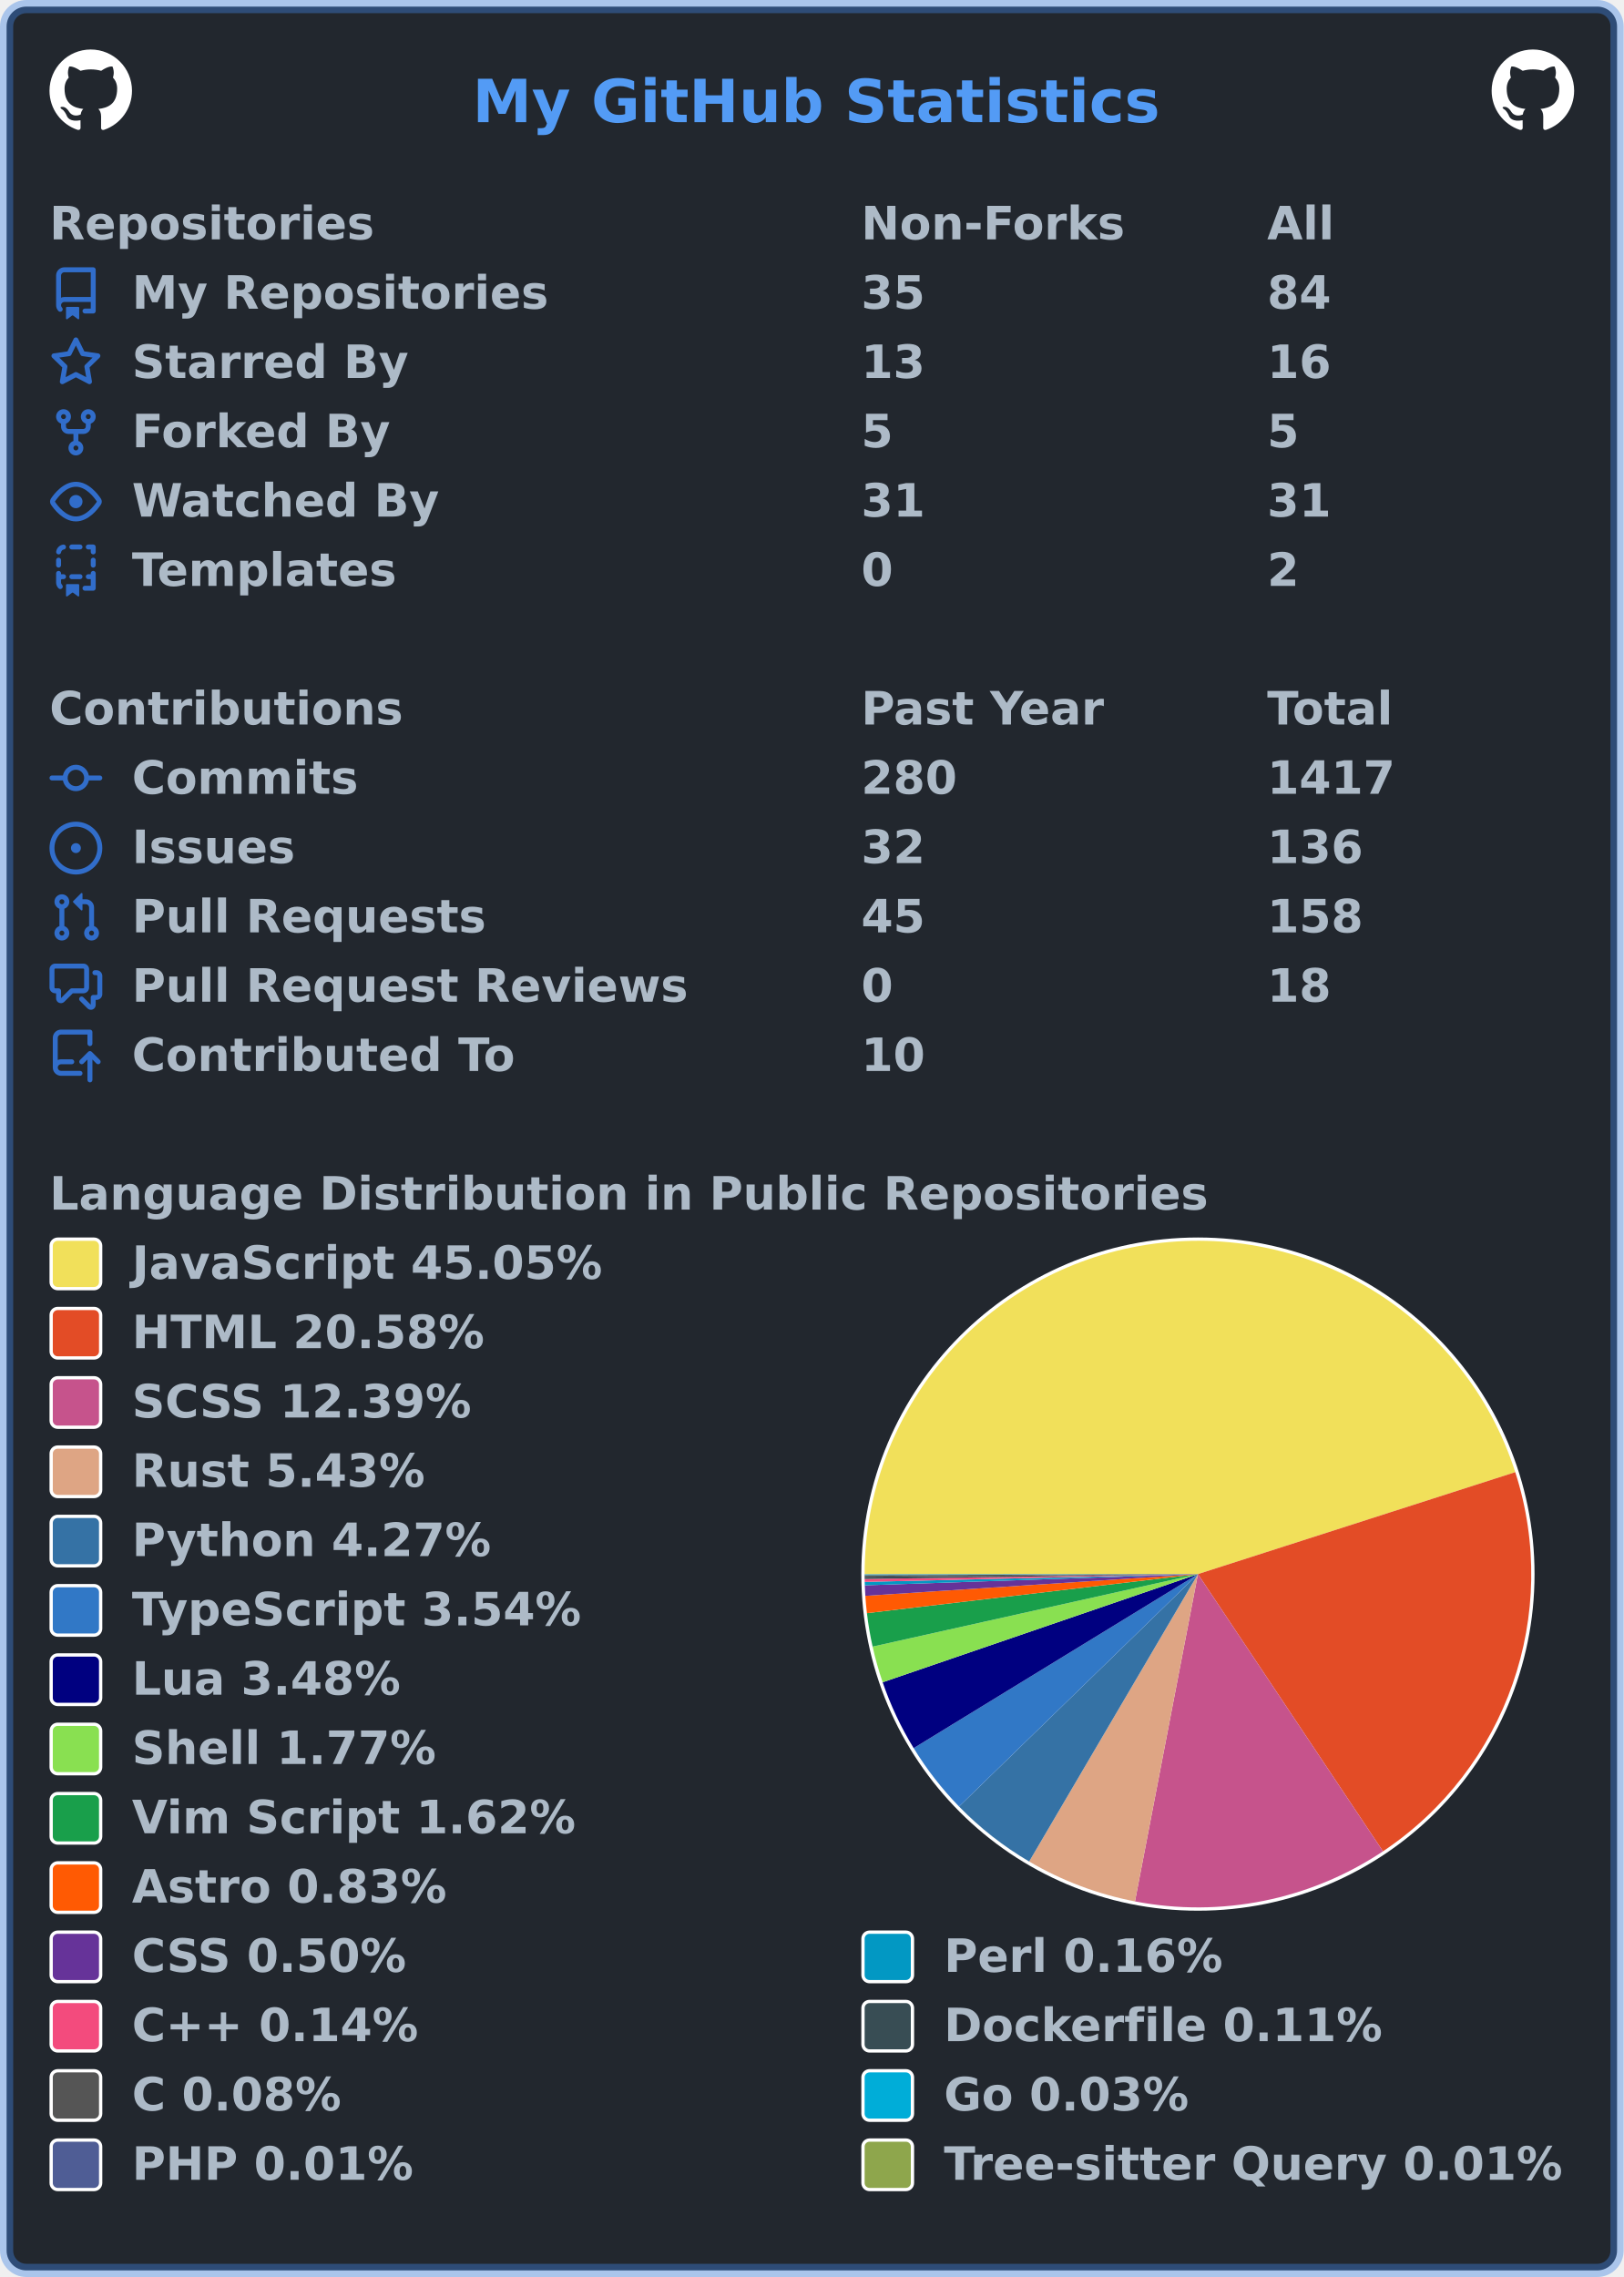
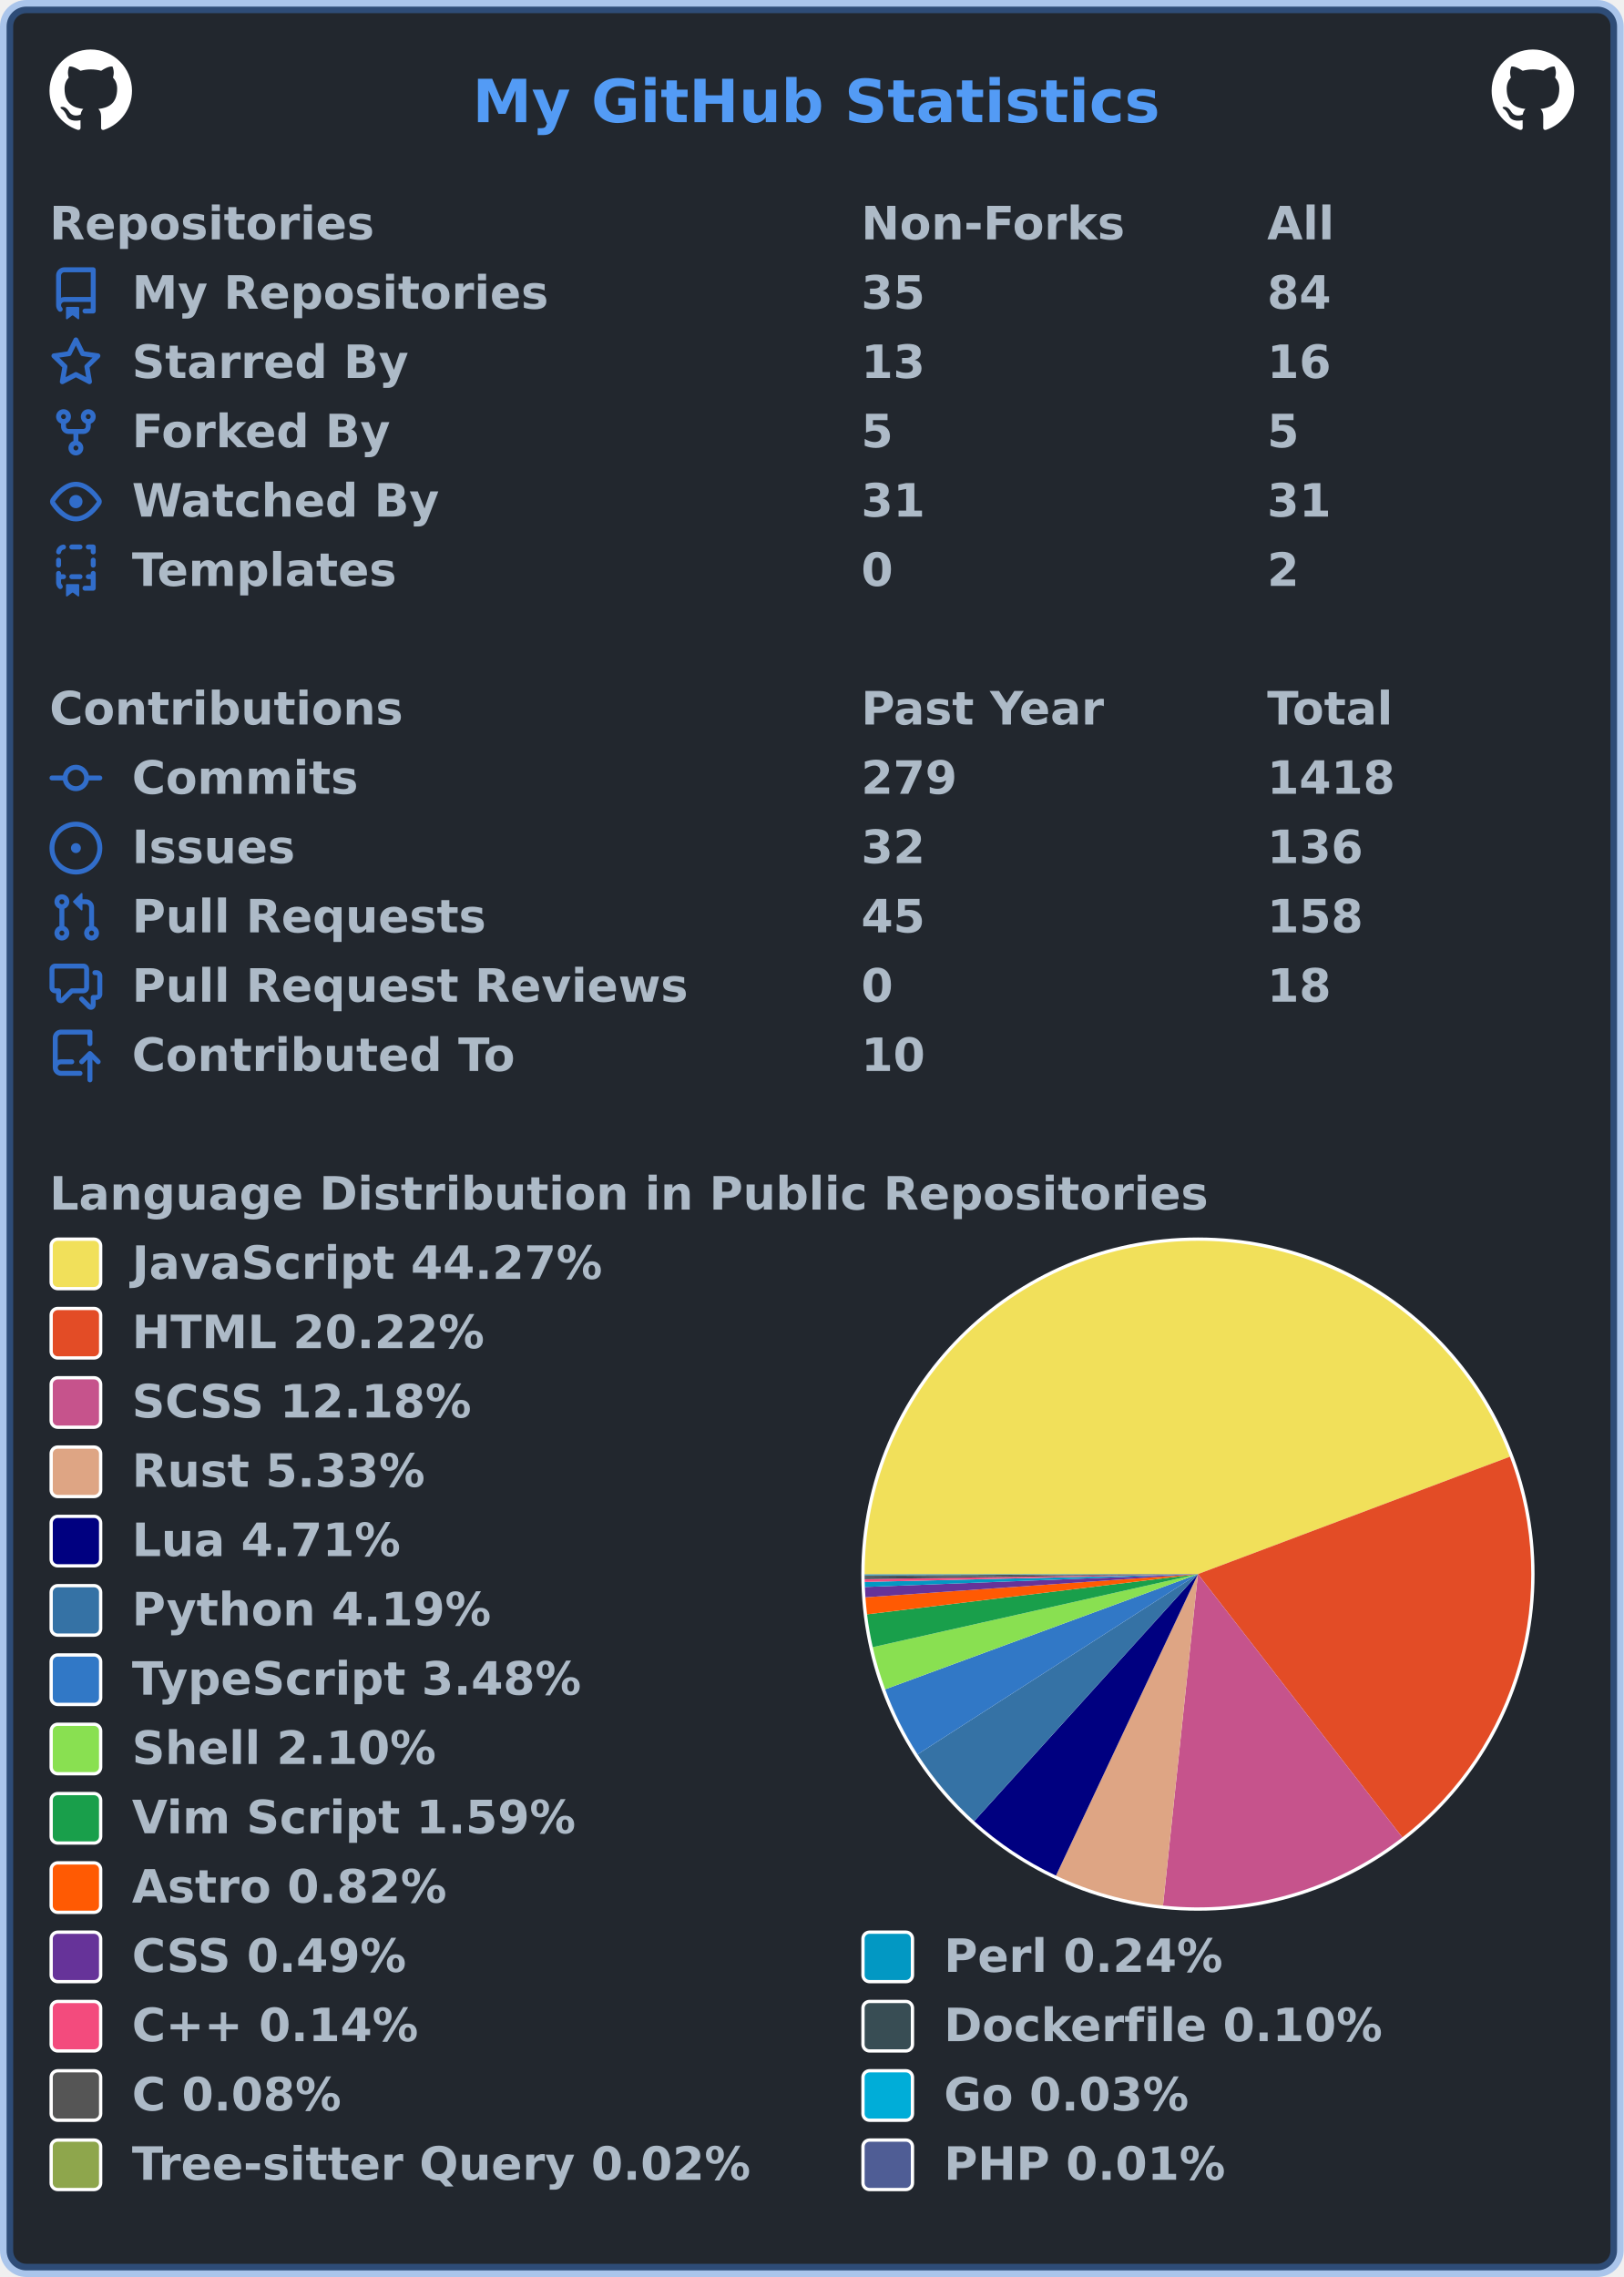
<svg xmlns="http://www.w3.org/2000/svg" width="492" height="690" viewBox="0 0 492 690" lang="en" xml:lang="en">
  <rect x="2" y="2" stroke-width="4" rx="6" width="488" height="686" stroke="rgba(65,132,228,0.4)" fill="#22272e" />
  <g font-weight="600" font-size="110pt" font-family="Verdana,Geneva,DejaVu Sans,sans-serif" text-rendering="geometricPrecision">
    <text x="1164" y="301" lengthAdjust="spacingAndGlyphs" textLength="1671" transform="scale(0.123)" fill="#539bf5">My GitHub Statistics</text>
    <svg x="15" y="15" width="25" height="25" viewBox="0 0 16 16">
      <path fill="#ffffff" fill-rule="evenodd" d="M8 0C3.58 0 0 3.58 0 8c0 3.54 2.29 6.53 5.47 7.59.4.07.55-.17.55-.38 0-.19-.01-.82-.01-1.49-2.01.37-2.53-.49-2.69-.94-.09-.23-.48-.94-.82-1.13-.28-.15-.68-.52-.01-.53.63-.01 1.08.58 1.23.82.72 1.21 1.87.87 2.33.66.07-.52.28-.87.51-1.07-1.78-.2-3.64-.89-3.64-3.95 0-.87.31-1.59.82-2.15-.08-.2-.36-1.02.08-2.12 0 0 .67-.21 2.2.82.64-.18 1.32-.27 2-.27.68 0 1.36.09 2 .27 1.53-1.04 2.2-.82 2.2-.82.44 1.1.16 1.92.08 2.12.51.56.82 1.27.82 2.15 0 3.07-1.87 3.75-3.65 3.95.29.25.54.73.54 1.48 0 1.07-.01 1.93-.01 2.2 0 .21.15.46.55.38A8.013 8.013 0 0016 8c0-4.42-3.58-8-8-8z" />
    </svg>
    <svg x="452" y="15" width="25" height="25" viewBox="0 0 16 16">
      <path fill="#ffffff" fill-rule="evenodd" d="M8 0C3.58 0 0 3.58 0 8c0 3.54 2.29 6.53 5.47 7.59.4.07.55-.17.55-.38 0-.19-.01-.82-.01-1.49-2.01.37-2.53-.49-2.69-.94-.09-.23-.48-.94-.82-1.13-.28-.15-.68-.52-.01-.53.63-.01 1.08.58 1.23.82.72 1.21 1.87.87 2.33.66.07-.52.28-.87.51-1.07-1.78-.2-3.64-.89-3.64-3.95 0-.87.31-1.59.82-2.15-.08-.2-.36-1.02.08-2.12 0 0 .67-.21 2.2.82.64-.18 1.32-.27 2-.27.68 0 1.36.09 2 .27 1.53-1.04 2.2-.82 2.2-.82.44 1.1.16 1.92.08 2.12.51.56.82 1.27.82 2.15 0 3.07-1.87 3.75-3.65 3.95.29.25.54.73.54 1.48 0 1.07-.01 1.93-.01 2.2 0 .21.15.46.55.38A8.013 8.013 0 0016 8c0-4.42-3.58-8-8-8z" />
    </svg>
    <g transform="translate(0, 60)" fill="#adbac7">
      <g transform="translate(15, 0)">
        <g transform="scale(0.095)">
          <text x="0" y="132" textLength="1020" lengthAdjust="spacingAndGlyphs">Repositories</text>
          <text x="2589" y="132" textLength="832" lengthAdjust="spacingAndGlyphs">Non-Forks</text>
          <text x="3884" y="132" textLength="206" lengthAdjust="spacingAndGlyphs">All</text>
        </g>
      </g>
      <g transform="translate(15, 21)">
        <path fill="#316dca" fill-rule="evenodd" d="M2 2.5A2.5 2.5 0 014.5 0h8.75a.75.75 0 01.75.75v12.5a.75.75 0 01-.75.75h-2.5a.75.75 0 110-1.5h1.75v-2h-8a1 1 0 00-.714 1.7.75.75 0 01-1.072 1.05A2.495 2.495 0 012 11.5v-9zm10.5-1V9h-8c-.356 0-.694.074-1 .208V2.5a1 1 0 011-1h8zM5 12.25v3.25a.25.25 0 00.4.2l1.45-1.087a.25.25 0 01.3 0L8.6 15.7a.25.25 0 00.4-.2v-3.25a.25.25 0 00-.25-.25h-3.5a.25.25 0 00-.25.25z" />
        <g transform="scale(0.095)">
          <text lengthAdjust="spacingAndGlyphs" textLength="1312" x="263" y="132">My Repositories</text>
          <text lengthAdjust="spacingAndGlyphs" textLength="210" x="2589" y="132">35</text>
          <text lengthAdjust="spacingAndGlyphs" textLength="210" x="3884" y="132">84</text>
        </g>
      </g>
      <g transform="translate(15, 42)">
        <path fill="#316dca" fill-rule="evenodd" d="M8 .25a.75.75 0 01.673.418l1.882 3.815 4.21.612a.75.75 0 01.416 1.279l-3.046 2.97.719 4.192a.75.75 0 01-1.088.791L8 12.347l-3.766 1.98a.75.75 0 01-1.088-.79l.72-4.194L.818 6.374a.75.75 0 01.416-1.28l4.21-.611L7.327.668A.75.75 0 018 .25zm0 2.445L6.615 5.5a.75.75 0 01-.564.41l-3.097.45 2.24 2.184a.75.75 0 01.216.664l-.528 3.084 2.769-1.456a.75.75 0 01.698 0l2.77 1.456-.53-3.084a.75.75 0 01.216-.664l2.24-2.183-3.096-.45a.75.75 0 01-.564-.41L8 2.694v.001z" />
        <g transform="scale(0.095)">
          <text lengthAdjust="spacingAndGlyphs" textLength="874" x="263" y="132">Starred By</text>
          <text lengthAdjust="spacingAndGlyphs" textLength="210" x="2589" y="132">13</text>
          <text lengthAdjust="spacingAndGlyphs" textLength="210" x="3884" y="132">16</text>
        </g>
      </g>
      <g transform="translate(15, 63)">
        <path fill="#316dca" fill-rule="evenodd" d="M5 3.25a.75.75 0 11-1.5 0 .75.75 0 011.5 0zm0 2.122a2.25 2.25 0 10-1.5 0v.878A2.25 2.25 0 005.75 8.5h1.5v2.128a2.251 2.251 0 101.5 0V8.5h1.5a2.25 2.25 0 002.25-2.25v-.878a2.25 2.25 0 10-1.5 0v.878a.75.75 0 01-.75.75h-4.5A.75.75 0 015 6.25v-.878zm3.75 7.378a.75.75 0 11-1.5 0 .75.75 0 011.5 0zm3-8.75a.75.75 0 100-1.5.75.75 0 000 1.5z" />
        <g transform="scale(0.095)">
          <text lengthAdjust="spacingAndGlyphs" textLength="828" x="263" y="132">Forked By</text>
          <text lengthAdjust="spacingAndGlyphs" textLength="105" x="2589" y="132">5</text>
          <text lengthAdjust="spacingAndGlyphs" textLength="105" x="3884" y="132">5</text>
        </g>
      </g>
      <g transform="translate(15, 84)">
        <path fill="#316dca" fill-rule="evenodd" d="M1.679 7.932c.412-.621 1.242-1.75 2.366-2.717C5.175 4.242 6.527 3.5 8 3.5c1.473 0 2.824.742 3.955 1.715 1.124.967 1.954 2.096 2.366 2.717a.119.119 0 010 .136c-.412.621-1.242 1.75-2.366 2.717C10.825 11.758 9.473 12.5 8 12.5c-1.473 0-2.824-.742-3.955-1.715C2.92 9.818 2.09 8.69 1.679 8.068a.119.119 0 010-.136zM8 2c-1.981 0-3.67.992-4.933 2.078C1.797 5.169.88 6.423.43 7.1a1.619 1.619 0 000 1.798c.45.678 1.367 1.932 2.637 3.024C4.329 13.008 6.019 14 8 14c1.981 0 3.67-.992 4.933-2.078 1.27-1.091 2.187-2.345 2.637-3.023a1.619 1.619 0 000-1.798c-.45-.678-1.367-1.932-2.637-3.023C11.671 2.992 9.981 2 8 2zm0 8a2 2 0 100-4 2 2 0 000 4z" />
        <g transform="scale(0.095)">
          <text lengthAdjust="spacingAndGlyphs" textLength="993" x="263" y="132">Watched By</text>
          <text lengthAdjust="spacingAndGlyphs" textLength="210" x="2589" y="132">31</text>
          <text lengthAdjust="spacingAndGlyphs" textLength="210" x="3884" y="132">31</text>
        </g>
      </g>
      <g transform="translate(15, 105)">
        <path fill="#316dca" fill-rule="evenodd" d="M6 .75A.75.75 0 016.75 0h2.5a.75.75 0 010 1.5h-2.5A.75.75 0 016 .75zm5 0a.75.75 0 01.75-.75h1.5a.75.75 0 01.75.75v1.5a.75.75 0 01-1.5 0V1.5h-.75A.75.75 0 0111 .75zM4.992.662a.75.75 0 01-.636.848c-.436.063-.783.41-.846.846a.75.75 0 01-1.485-.212A2.501 2.501 0 014.144.025a.75.75 0 01.848.637zM2.75 4a.75.75 0 01.75.75v1.5a.75.75 0 01-1.5 0v-1.5A.75.75 0 012.75 4zm10.5 0a.75.75 0 01.75.75v1.5a.75.75 0 01-1.5 0v-1.5a.75.75 0 01.75-.75zM2.75 8a.75.75 0 01.75.75v.268A1.72 1.72 0 013.75 9h.5a.75.75 0 010 1.5h-.5a.25.25 0 00-.25.25v.75c0 .28.114.532.3.714a.75.75 0 01-1.05 1.072A2.495 2.495 0 012 11.5V8.75A.75.75 0 012.75 8zm10.5 0a.75.75 0 01.75.75v4.5a.75.75 0 01-.75.75h-2.5a.75.75 0 010-1.5h1.75v-2h-.75a.75.75 0 010-1.5h.75v-.25a.75.75 0 01.75-.75zM6 9.75A.75.75 0 016.75 9h2.5a.75.75 0 010 1.5h-2.5A.75.75 0 016 9.75zm-1 2.5v3.25a.25.25 0 00.4.2l1.45-1.087a.25.25 0 01.3 0L8.6 15.7a.25.25 0 00.4-.2v-3.25a.25.25 0 00-.25-.25h-3.5a.25.25 0 00-.25.25z" />
        <g transform="scale(0.095)">
          <text lengthAdjust="spacingAndGlyphs" textLength="868" x="263" y="132">Templates</text>
          <text lengthAdjust="spacingAndGlyphs" textLength="105" x="2589" y="132">0</text>
          <text lengthAdjust="spacingAndGlyphs" textLength="105" x="3884" y="132">2</text>
        </g>
      </g>
    </g>
    <g transform="translate(0, 207)" fill="#adbac7">
      <g transform="translate(15, 0)">
        <g transform="scale(0.095)">
          <text x="0" y="132" textLength="1112" lengthAdjust="spacingAndGlyphs">Contributions</text>
          <text x="2589" y="132" textLength="774" lengthAdjust="spacingAndGlyphs">Past Year</text>
          <text x="3884" y="132" textLength="414" lengthAdjust="spacingAndGlyphs">Total</text>
        </g>
      </g>
      <g transform="translate(15, 21)">
        <path fill="#316dca" fill-rule="evenodd" d="M10.5 7.75a2.5 2.5 0 11-5 0 2.5 2.5 0 015 0zm1.43.75a4.002 4.002 0 01-7.86 0H.75a.75.75 0 110-1.5h3.32a4.001 4.001 0 017.86 0h3.32a.75.75 0 110 1.5h-3.32z" />
        <g transform="scale(0.095)">
          <text lengthAdjust="spacingAndGlyphs" textLength="734" x="263" y="132">Commits</text>
-           <text lengthAdjust="spacingAndGlyphs" textLength="315" x="2589" y="132">280</text>
-           <text lengthAdjust="spacingAndGlyphs" textLength="420" x="3884" y="132">1417</text>
+           <text lengthAdjust="spacingAndGlyphs" textLength="315" x="2589" y="132">279</text>
+           <text lengthAdjust="spacingAndGlyphs" textLength="420" x="3884" y="132">1418</text>
        </g>
      </g>
      <g transform="translate(15, 42)">
        <path fill="#316dca" d="M8 9.5a1.5 1.5 0 100-3 1.5 1.5 0 000 3z" />
        <path fill="#316dca" fill-rule="evenodd" d="M8 0a8 8 0 100 16A8 8 0 008 0zM1.5 8a6.5 6.5 0 1113 0 6.5 6.5 0 01-13 0z" />
        <g transform="scale(0.095)">
          <text lengthAdjust="spacingAndGlyphs" textLength="512" x="263" y="132">Issues</text>
          <text lengthAdjust="spacingAndGlyphs" textLength="210" x="2589" y="132">32</text>
          <text lengthAdjust="spacingAndGlyphs" textLength="315" x="3884" y="132">136</text>
        </g>
      </g>
      <g transform="translate(15, 63)">
        <path fill="#316dca" fill-rule="evenodd" d="M7.177 3.073L9.573.677A.25.25 0 0110 .854v4.792a.25.25 0 01-.427.177L7.177 3.427a.25.25 0 010-.354zM3.75 2.5a.75.75 0 100 1.5.75.75 0 000-1.5zm-2.25.75a2.25 2.25 0 113 2.122v5.256a2.251 2.251 0 11-1.5 0V5.372A2.25 2.25 0 011.5 3.25zM11 2.5h-1V4h1a1 1 0 011 1v5.628a2.251 2.251 0 101.5 0V5A2.5 2.5 0 0011 2.5zm1 10.25a.75.75 0 111.5 0 .75.75 0 01-1.5 0zM3.75 12a.75.75 0 100 1.5.75.75 0 000-1.5z" />
        <g transform="scale(0.095)">
          <text lengthAdjust="spacingAndGlyphs" textLength="1113" x="263" y="132">Pull Requests</text>
          <text lengthAdjust="spacingAndGlyphs" textLength="210" x="2589" y="132">45</text>
          <text lengthAdjust="spacingAndGlyphs" textLength="315" x="3884" y="132">158</text>
        </g>
      </g>
      <g transform="translate(15, 84)">
        <path fill="#316dca" fill-rule="evenodd" d="M1.5 2.75a.25.25 0 01.25-.25h8.5a.25.25 0 01.25.25v5.5a.25.25 0 01-.25.25h-3.5a.75.75 0 00-.53.22L3.5 11.44V9.25a.75.75 0 00-.75-.75h-1a.25.25 0 01-.25-.25v-5.5zM1.75 1A1.75 1.75 0 000 2.75v5.5C0 9.216.784 10 1.75 10H2v1.543a1.457 1.457 0 002.487 1.03L7.061 10h3.189A1.75 1.75 0 0012 8.25v-5.5A1.75 1.75 0 0010.25 1h-8.5zM14.5 4.75a.25.25 0 00-.25-.25h-.5a.75.75 0 110-1.5h.5c.966 0 1.75.784 1.75 1.75v5.5A1.75 1.75 0 0114.25 12H14v1.543a1.457 1.457 0 01-2.487 1.03L9.22 12.28a.75.75 0 111.06-1.06l2.22 2.22v-2.19a.75.75 0 01.75-.75h1a.25.25 0 00.25-.25v-5.5z" />
        <g transform="scale(0.095)">
          <text lengthAdjust="spacingAndGlyphs" textLength="1762" x="263" y="132">Pull Request Reviews</text>
          <text lengthAdjust="spacingAndGlyphs" textLength="105" x="2589" y="132">0</text>
          <text lengthAdjust="spacingAndGlyphs" textLength="210" x="3884" y="132">18</text>
        </g>
      </g>
      <g transform="translate(15, 105)">
        <path fill="#316dca" fill-rule="evenodd" d="M1 2.5A2.5 2.5 0 013.5 0h8.75a.75.75 0 01.75.75v3.5a.75.75 0 01-1.5 0V1.5h-8a1 1 0 00-1 1v6.708A2.492 2.492 0 013.5 9h3.25a.75.75 0 010 1.5H3.5a1 1 0 100 2h5.75a.75.75 0 010 1.5H3.5A2.5 2.5 0 011 11.5v-9zm13.23 7.79a.75.75 0 001.06-1.06l-2.505-2.505a.75.75 0 00-1.06 0L9.22 9.229a.75.75 0 001.06 1.061l1.225-1.224v6.184a.75.75 0 001.5 0V9.066l1.224 1.224z" />
        <g transform="scale(0.095)">
          <text lengthAdjust="spacingAndGlyphs" textLength="1234" x="263" y="132">Contributed To</text>
          <text lengthAdjust="spacingAndGlyphs" textLength="210" x="2589" y="132">10</text>
        </g>
      </g>
    </g>
    <g transform="translate(0, 354)" fill="#adbac7">
      <g transform="translate(15, 0)">
        <g transform="scale(0.095)">
          <text x="0" y="132" textLength="3652" lengthAdjust="spacingAndGlyphs">Language Distribution in Public Repositories</text>
        </g>
      </g>
      <g transform="translate(261, 21)">
        <circle cx="102" cy="102" r="102" fill="#ffffff" />
      </g>
      <g transform="translate(262, 22)">
        <g>
-           <path fill-rule="evenodd" fill="#f1e05a" d="M 0.0,101 A 101 101 0 0 1 197.16 70.109 L 101,101 Z" />
-           <path fill-rule="evenodd" fill="#e34c26" d="M 197.16,70.109 A 101 101 0 0 1 157.074 185.004 L 101,101 Z" />
-           <path fill-rule="evenodd" fill="#c6538c" d="M 157.074,185.004 A 101 101 0 0 1 81.92 200.181 L 101,101 Z" />
-           <path fill-rule="evenodd" fill="#dea584" d="M 81.92,200.181 A 101 101 0 0 1 49.855 188.093 L 101,101 Z" />
-           <path fill-rule="evenodd" fill="#3572A5" d="M 49.855,188.093 A 101 101 0 0 1 28.607 171.429 L 101,101 Z" />
-           <path fill-rule="evenodd" fill="#3178c6" d="M 28.607,171.429 A 101 101 0 0 1 14.861 153.735 L 101,101 Z" />
-           <path fill-rule="evenodd" fill="#000080" d="M 14.861,153.735 A 101 101 0 0 1 5.467 133.779 L 101,101 Z" />
-           <path fill-rule="evenodd" fill="#89e051" d="M 5.467,133.779 A 101 101 0 0 1 2.419 122.972 L 101,101 Z" />
-           <path fill-rule="evenodd" fill="#199f4b" d="M 2.419,122.972 A 101 101 0 0 1 0.696 112.836 L 101,101 Z" />
-           <path fill-rule="evenodd" fill="#ff5a03" d="M 0.696,112.836 A 101 101 0 0 1 0.215 107.594 L 101,101 Z" />
-           <path fill-rule="evenodd" fill="#663399" d="M 0.215,107.594 A 101 101 0 0 1 0.057 104.403 L 101,101 Z" />
-           <path fill-rule="evenodd" fill="#0298c3" d="M 0.057,104.403 A 101 101 0 0 1 0.028 103.364 L 101,101 Z" />
-           <path fill-rule="evenodd" fill="#f34b7d" d="M 0.028,103.364 A 101 101 0 0 1 0.011 102.485 L 101,101 Z" />
-           <path fill-rule="evenodd" fill="#384d54" d="M 0.011,102.485 A 101 101 0 0 1 0.003 101.811 L 101,101 Z" />
-           <path fill-rule="evenodd" fill="#555555" d="M 0.003,101.811 A 101 101 0 0 1 0 101.309 L 101,101 Z" />
-           <path fill-rule="evenodd" fill="#00ADD8" d="M 0,101.309 A 101 101 0 0 1 6.291699158111896e-05 101.113 L 101,101 Z" />
-           <path fill-rule="evenodd" fill="#4F5D95" d="M 6.291699158111896e-05,101.113 A 101 101 0 0 1 1.2234807016398008e-05 101.05 L 101,101 Z" />
-           <path fill-rule="evenodd" fill="#8ea64c" d="M 1.2234807016398008e-05,101.05 A 101 101 0 0 1 0.0 101 L 101,101 Z" />
+           <path fill-rule="evenodd" fill="#f1e05a" d="M 0.0,101 A 101 101 0 0 1 195.528 65.426 L 101,101 Z" />
+           <path fill-rule="evenodd" fill="#e34c26" d="M 195.528,65.426 A 101 101 0 0 1 162.935 180.781 L 101,101 Z" />
+           <path fill-rule="evenodd" fill="#c6538c" d="M 162.935,180.781 A 101 101 0 0 1 90.413 201.444 L 101,101 Z" />
+           <path fill-rule="evenodd" fill="#dea584" d="M 90.413,201.444 A 101 101 0 0 1 57.977 192.378 L 101,101 Z" />
+           <path fill-rule="evenodd" fill="#000080" d="M 57.977,192.378 A 101 101 0 0 1 33.201 175.862 L 101,101 Z" />
+           <path fill-rule="evenodd" fill="#3572A5" d="M 33.201,175.862 A 101 101 0 0 1 16.042 155.618 L 101,101 Z" />
+           <path fill-rule="evenodd" fill="#3178c6" d="M 16.042,155.618 A 101 101 0 0 1 6.225 135.909 L 101,101 Z" />
+           <path fill-rule="evenodd" fill="#89e051" d="M 6.225,135.909 A 101 101 0 0 1 2.457 123.143 L 101,101 Z" />
+           <path fill-rule="evenodd" fill="#199f4b" d="M 2.457,123.143 A 101 101 0 0 1 0.738 113.188 L 101,101 Z" />
+           <path fill-rule="evenodd" fill="#ff5a03" d="M 0.738,113.188 A 101 101 0 0 1 0.246 108.038 L 101,101 Z" />
+           <path fill-rule="evenodd" fill="#663399" d="M 0.246,108.038 A 101 101 0 0 1 0.075 104.904 L 101,101 Z" />
+           <path fill-rule="evenodd" fill="#0298c3" d="M 0.075,104.904 A 101 101 0 0 1 0.028 103.372 L 101,101 Z" />
+           <path fill-rule="evenodd" fill="#f34b7d" d="M 0.028,103.372 A 101 101 0 0 1 0.011 102.508 L 101,101 Z" />
+           <path fill-rule="evenodd" fill="#384d54" d="M 0.011,102.508 A 101 101 0 0 1 0.004 101.845 L 101,101 Z" />
+           <path fill-rule="evenodd" fill="#555555" d="M 0.004,101.845 A 101 101 0 0 1 0.001 101.352 L 101,101 Z" />
+           <path fill-rule="evenodd" fill="#00ADD8" d="M 0.001,101.352 A 101 101 0 0 1 0 101.16 L 101,101 Z" />
+           <path fill-rule="evenodd" fill="#8ea64c" d="M 0,101.16 A 101 101 0 0 1 1.8985840057439418e-05 101.062 L 101,101 Z" />
+           <path fill-rule="evenodd" fill="#4F5D95" d="M 1.8985840057439418e-05,101.062 A 101 101 0 0 1 0.0 101 L 101,101 Z" />
          <animateTransform attributeName="transform" attributeType="XML" type="rotate" from="0 101 101" to="360 101 101" dur="10s" repeatCount="indefinite" />
        </g>
      </g>
      <g transform="translate(15, 21)">
        <rect x="0.5" y="0.5" rx="2" width="15" height="15" fill="#f1e05a" stroke-width="1" stroke="#ffffff" />
-         <text transform="scale(0.095)" x="263" y="132" textLength="1516" lengthAdjust="spacingAndGlyphs">JavaScript 45.05%</text>
+         <text transform="scale(0.095)" x="263" y="132" textLength="1516" lengthAdjust="spacingAndGlyphs">JavaScript 44.27%</text>
      </g>
      <g transform="translate(15, 42)">
        <rect x="0.5" y="0.5" rx="2" width="15" height="15" fill="#e34c26" stroke-width="1" stroke="#ffffff" />
-         <text transform="scale(0.095)" x="263" y="132" textLength="1142" lengthAdjust="spacingAndGlyphs">HTML 20.58%</text>
+         <text transform="scale(0.095)" x="263" y="132" textLength="1142" lengthAdjust="spacingAndGlyphs">HTML 20.22%</text>
      </g>
      <g transform="translate(15, 63)">
        <rect x="0.5" y="0.5" rx="2" width="15" height="15" fill="#c6538c" stroke-width="1" stroke="#ffffff" />
-         <text transform="scale(0.095)" x="263" y="132" textLength="1113" lengthAdjust="spacingAndGlyphs">SCSS 12.39%</text>
+         <text transform="scale(0.095)" x="263" y="132" textLength="1113" lengthAdjust="spacingAndGlyphs">SCSS 12.18%</text>
      </g>
      <g transform="translate(15, 84)">
        <rect x="0.5" y="0.5" rx="2" width="15" height="15" fill="#dea584" stroke-width="1" stroke="#ffffff" />
-         <text transform="scale(0.095)" x="263" y="132" textLength="946" lengthAdjust="spacingAndGlyphs">Rust 5.43%</text>
+         <text transform="scale(0.095)" x="263" y="132" textLength="946" lengthAdjust="spacingAndGlyphs">Rust 5.33%</text>
      </g>
      <g transform="translate(15, 105)">
+         <rect x="0.5" y="0.5" rx="2" width="15" height="15" fill="#000080" stroke-width="1" stroke="#ffffff" />
+         <text transform="scale(0.095)" x="263" y="132" textLength="874" lengthAdjust="spacingAndGlyphs">Lua 4.71%</text>
+       </g>
+       <g transform="translate(15, 126)">
        <rect x="0.5" y="0.5" rx="2" width="15" height="15" fill="#3572A5" stroke-width="1" stroke="#ffffff" />
-         <text transform="scale(0.095)" x="263" y="132" textLength="1149" lengthAdjust="spacingAndGlyphs">Python 4.27%</text>
-       </g>
-       <g transform="translate(15, 126)">
+         <text transform="scale(0.095)" x="263" y="132" textLength="1149" lengthAdjust="spacingAndGlyphs">Python 4.19%</text>
+       </g>
+       <g transform="translate(15, 147)">
        <rect x="0.5" y="0.5" rx="2" width="15" height="15" fill="#3178c6" stroke-width="1" stroke="#ffffff" />
-         <text transform="scale(0.095)" x="263" y="132" textLength="1462" lengthAdjust="spacingAndGlyphs">TypeScript 3.54%</text>
-       </g>
-       <g transform="translate(15, 147)">
-         <rect x="0.5" y="0.5" rx="2" width="15" height="15" fill="#000080" stroke-width="1" stroke="#ffffff" />
-         <text transform="scale(0.095)" x="263" y="132" textLength="874" lengthAdjust="spacingAndGlyphs">Lua 3.48%</text>
+         <text transform="scale(0.095)" x="263" y="132" textLength="1462" lengthAdjust="spacingAndGlyphs">TypeScript 3.48%</text>
      </g>
      <g transform="translate(15, 168)">
        <rect x="0.5" y="0.5" rx="2" width="15" height="15" fill="#89e051" stroke-width="1" stroke="#ffffff" />
-         <text transform="scale(0.095)" x="263" y="132" textLength="982" lengthAdjust="spacingAndGlyphs">Shell 1.77%</text>
+         <text transform="scale(0.095)" x="263" y="132" textLength="982" lengthAdjust="spacingAndGlyphs">Shell 2.10%</text>
      </g>
      <g transform="translate(15, 189)">
        <rect x="0.5" y="0.5" rx="2" width="15" height="15" fill="#199f4b" stroke-width="1" stroke="#ffffff" />
-         <text transform="scale(0.095)" x="263" y="132" textLength="1428" lengthAdjust="spacingAndGlyphs">Vim Script 1.62%</text>
+         <text transform="scale(0.095)" x="263" y="132" textLength="1428" lengthAdjust="spacingAndGlyphs">Vim Script 1.59%</text>
      </g>
      <g transform="translate(15, 210)">
        <rect x="0.5" y="0.5" rx="2" width="15" height="15" fill="#ff5a03" stroke-width="1" stroke="#ffffff" />
-         <text transform="scale(0.095)" x="263" y="132" textLength="1008" lengthAdjust="spacingAndGlyphs">Astro 0.83%</text>
+         <text transform="scale(0.095)" x="263" y="132" textLength="1008" lengthAdjust="spacingAndGlyphs">Astro 0.82%</text>
      </g>
      <g transform="translate(15, 231)">
        <rect x="0.5" y="0.5" rx="2" width="15" height="15" fill="#663399" stroke-width="1" stroke="#ffffff" />
-         <text transform="scale(0.095)" x="263" y="132" textLength="903" lengthAdjust="spacingAndGlyphs">CSS 0.50%</text>
+         <text transform="scale(0.095)" x="263" y="132" textLength="903" lengthAdjust="spacingAndGlyphs">CSS 0.49%</text>
        <rect x="246.5" y="0.5" rx="2" width="15" height="15" fill="#0298c3" stroke-width="1" stroke="#ffffff" />
-         <text transform="scale(0.095)" x="2853" y="132" textLength="892" lengthAdjust="spacingAndGlyphs">Perl 0.16%</text>
+         <text transform="scale(0.095)" x="2853" y="132" textLength="892" lengthAdjust="spacingAndGlyphs">Perl 0.24%</text>
      </g>
      <g transform="translate(15, 252)">
        <rect x="0.5" y="0.5" rx="2" width="15" height="15" fill="#f34b7d" stroke-width="1" stroke="#ffffff" />
        <text transform="scale(0.095)" x="263" y="132" textLength="969" lengthAdjust="spacingAndGlyphs">C++ 0.14%</text>
        <rect x="246.5" y="0.5" rx="2" width="15" height="15" fill="#384d54" stroke-width="1" stroke="#ffffff" />
-         <text transform="scale(0.095)" x="2853" y="132" textLength="1414" lengthAdjust="spacingAndGlyphs">Dockerfile 0.11%</text>
+         <text transform="scale(0.095)" x="2853" y="132" textLength="1414" lengthAdjust="spacingAndGlyphs">Dockerfile 0.10%</text>
      </g>
      <g transform="translate(15, 273)">
        <rect x="0.5" y="0.5" rx="2" width="15" height="15" fill="#555555" stroke-width="1" stroke="#ffffff" />
        <text transform="scale(0.095)" x="263" y="132" textLength="693" lengthAdjust="spacingAndGlyphs">C 0.08%</text>
        <rect x="246.5" y="0.5" rx="2" width="15" height="15" fill="#00ADD8" stroke-width="1" stroke="#ffffff" />
        <text transform="scale(0.095)" x="2853" y="132" textLength="806" lengthAdjust="spacingAndGlyphs">Go 0.03%</text>
      </g>
      <g transform="translate(15, 294)">
-         <rect x="0.5" y="0.5" rx="2" width="15" height="15" fill="#4F5D95" stroke-width="1" stroke="#ffffff" />
-         <text transform="scale(0.095)" x="263" y="132" textLength="900" lengthAdjust="spacingAndGlyphs">PHP 0.01%</text>
-         <rect x="246.5" y="0.5" rx="2" width="15" height="15" fill="#8ea64c" stroke-width="1" stroke="#ffffff" />
-         <text transform="scale(0.095)" x="2853" y="132" textLength="1996" lengthAdjust="spacingAndGlyphs">Tree-sitter Query 0.01%</text>
+         <rect x="0.5" y="0.5" rx="2" width="15" height="15" fill="#8ea64c" stroke-width="1" stroke="#ffffff" />
+         <text transform="scale(0.095)" x="263" y="132" textLength="1996" lengthAdjust="spacingAndGlyphs">Tree-sitter Query 0.02%</text>
+         <rect x="246.5" y="0.5" rx="2" width="15" height="15" fill="#4F5D95" stroke-width="1" stroke="#ffffff" />
+         <text transform="scale(0.095)" x="2853" y="132" textLength="900" lengthAdjust="spacingAndGlyphs">PHP 0.01%</text>
      </g>
    </g>
  </g>
</svg>
